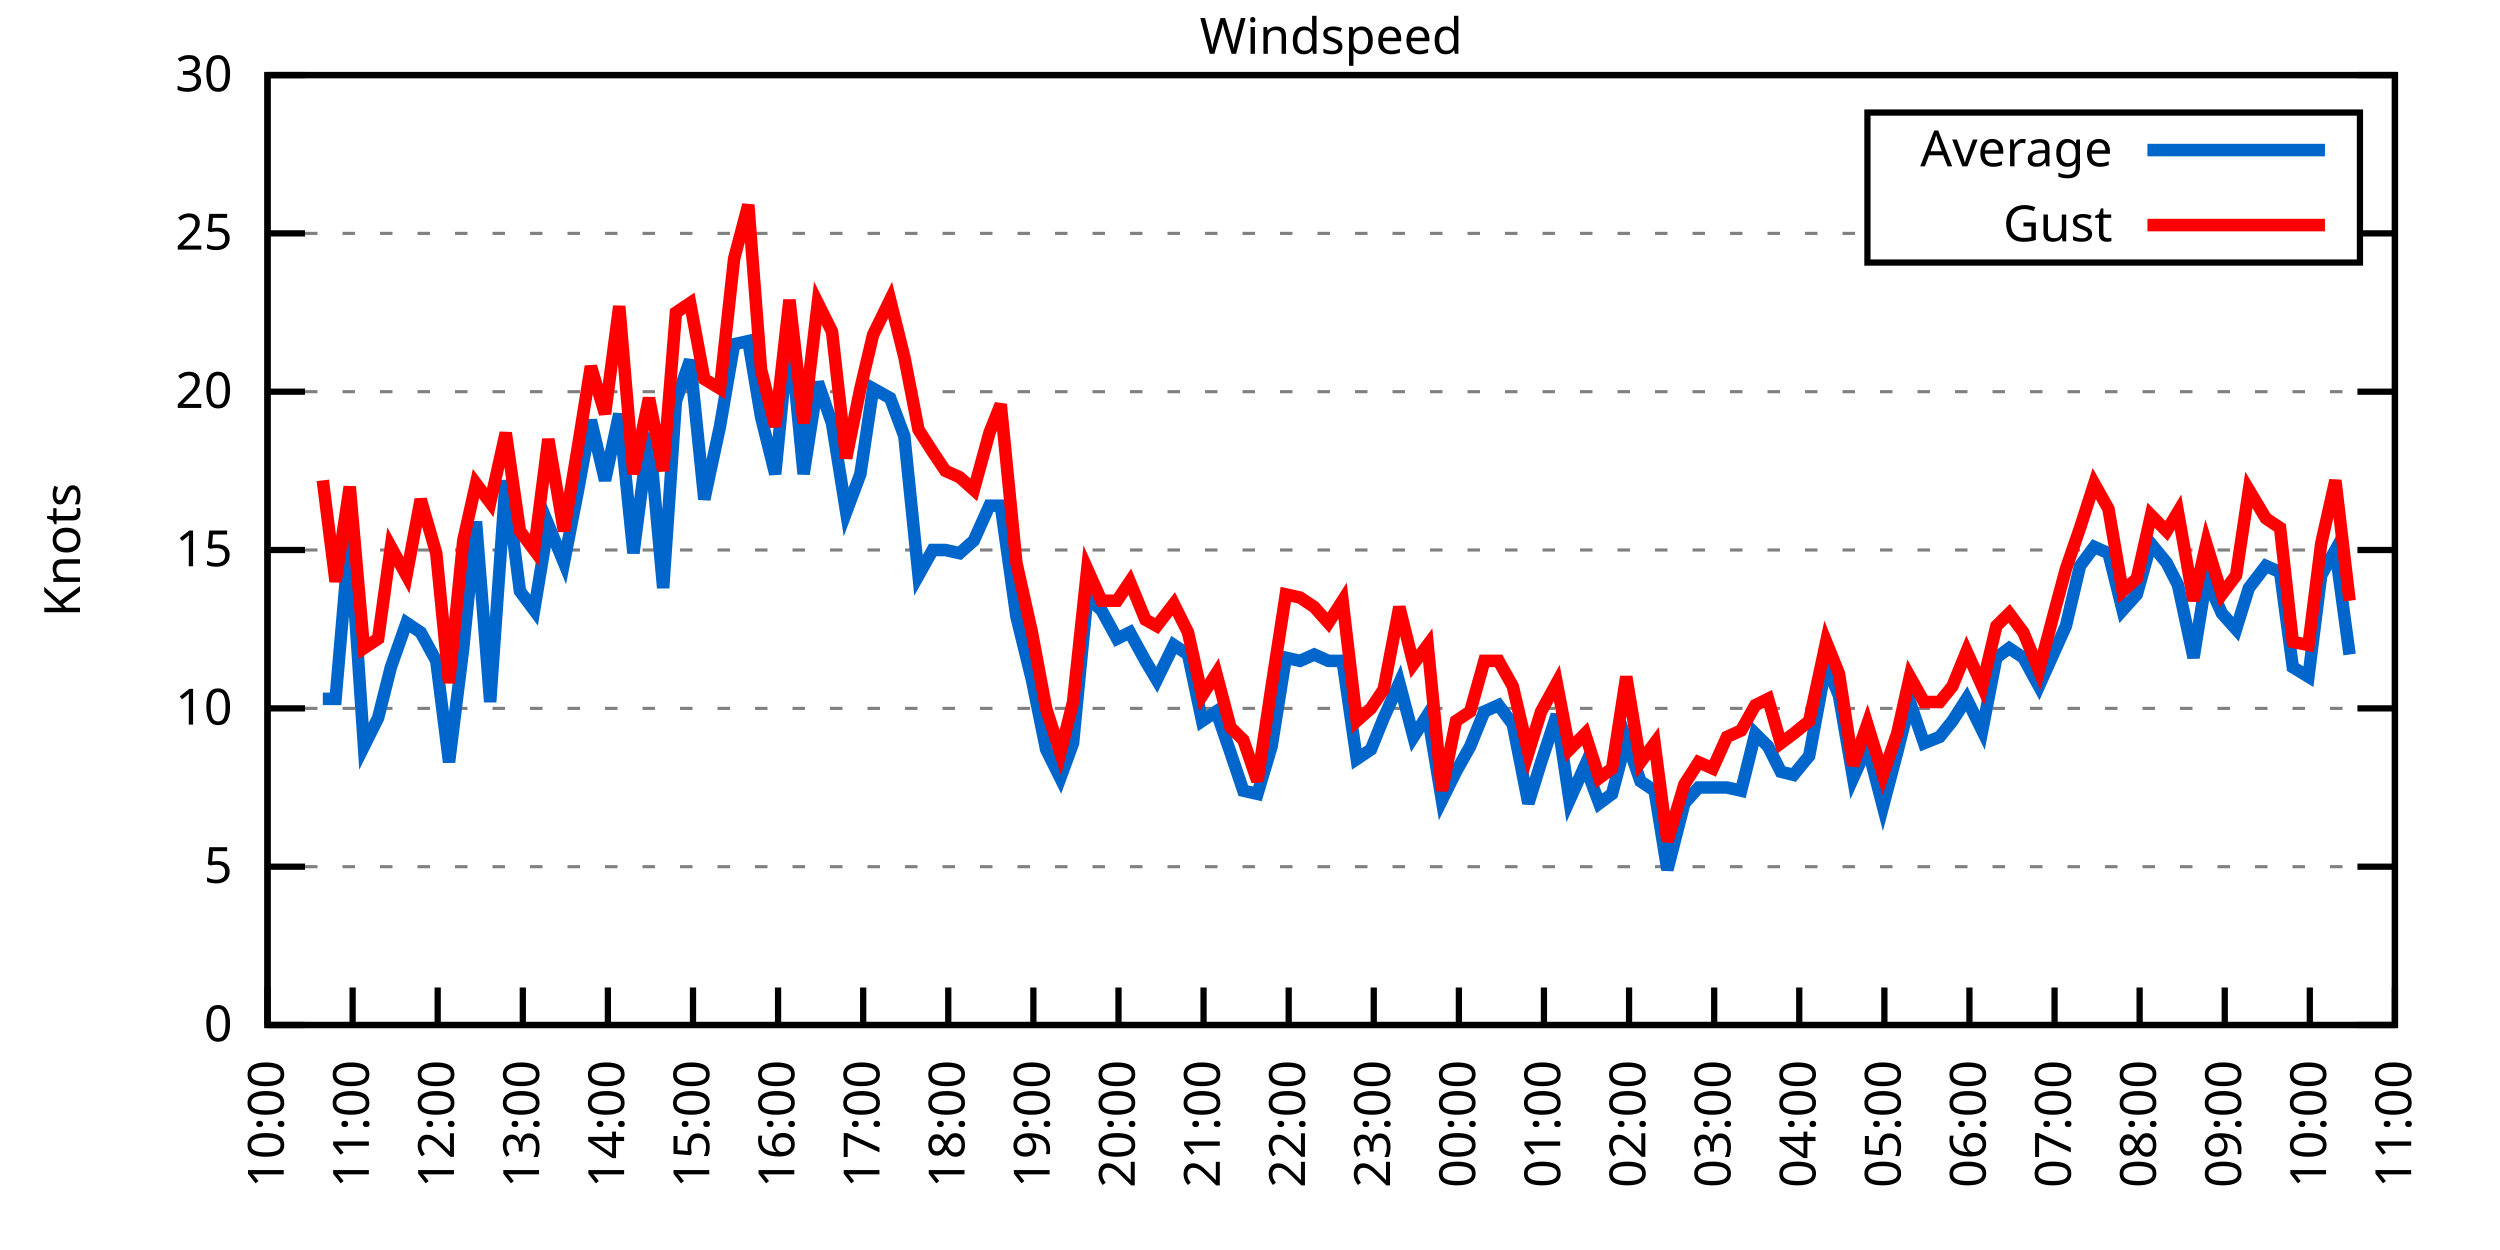
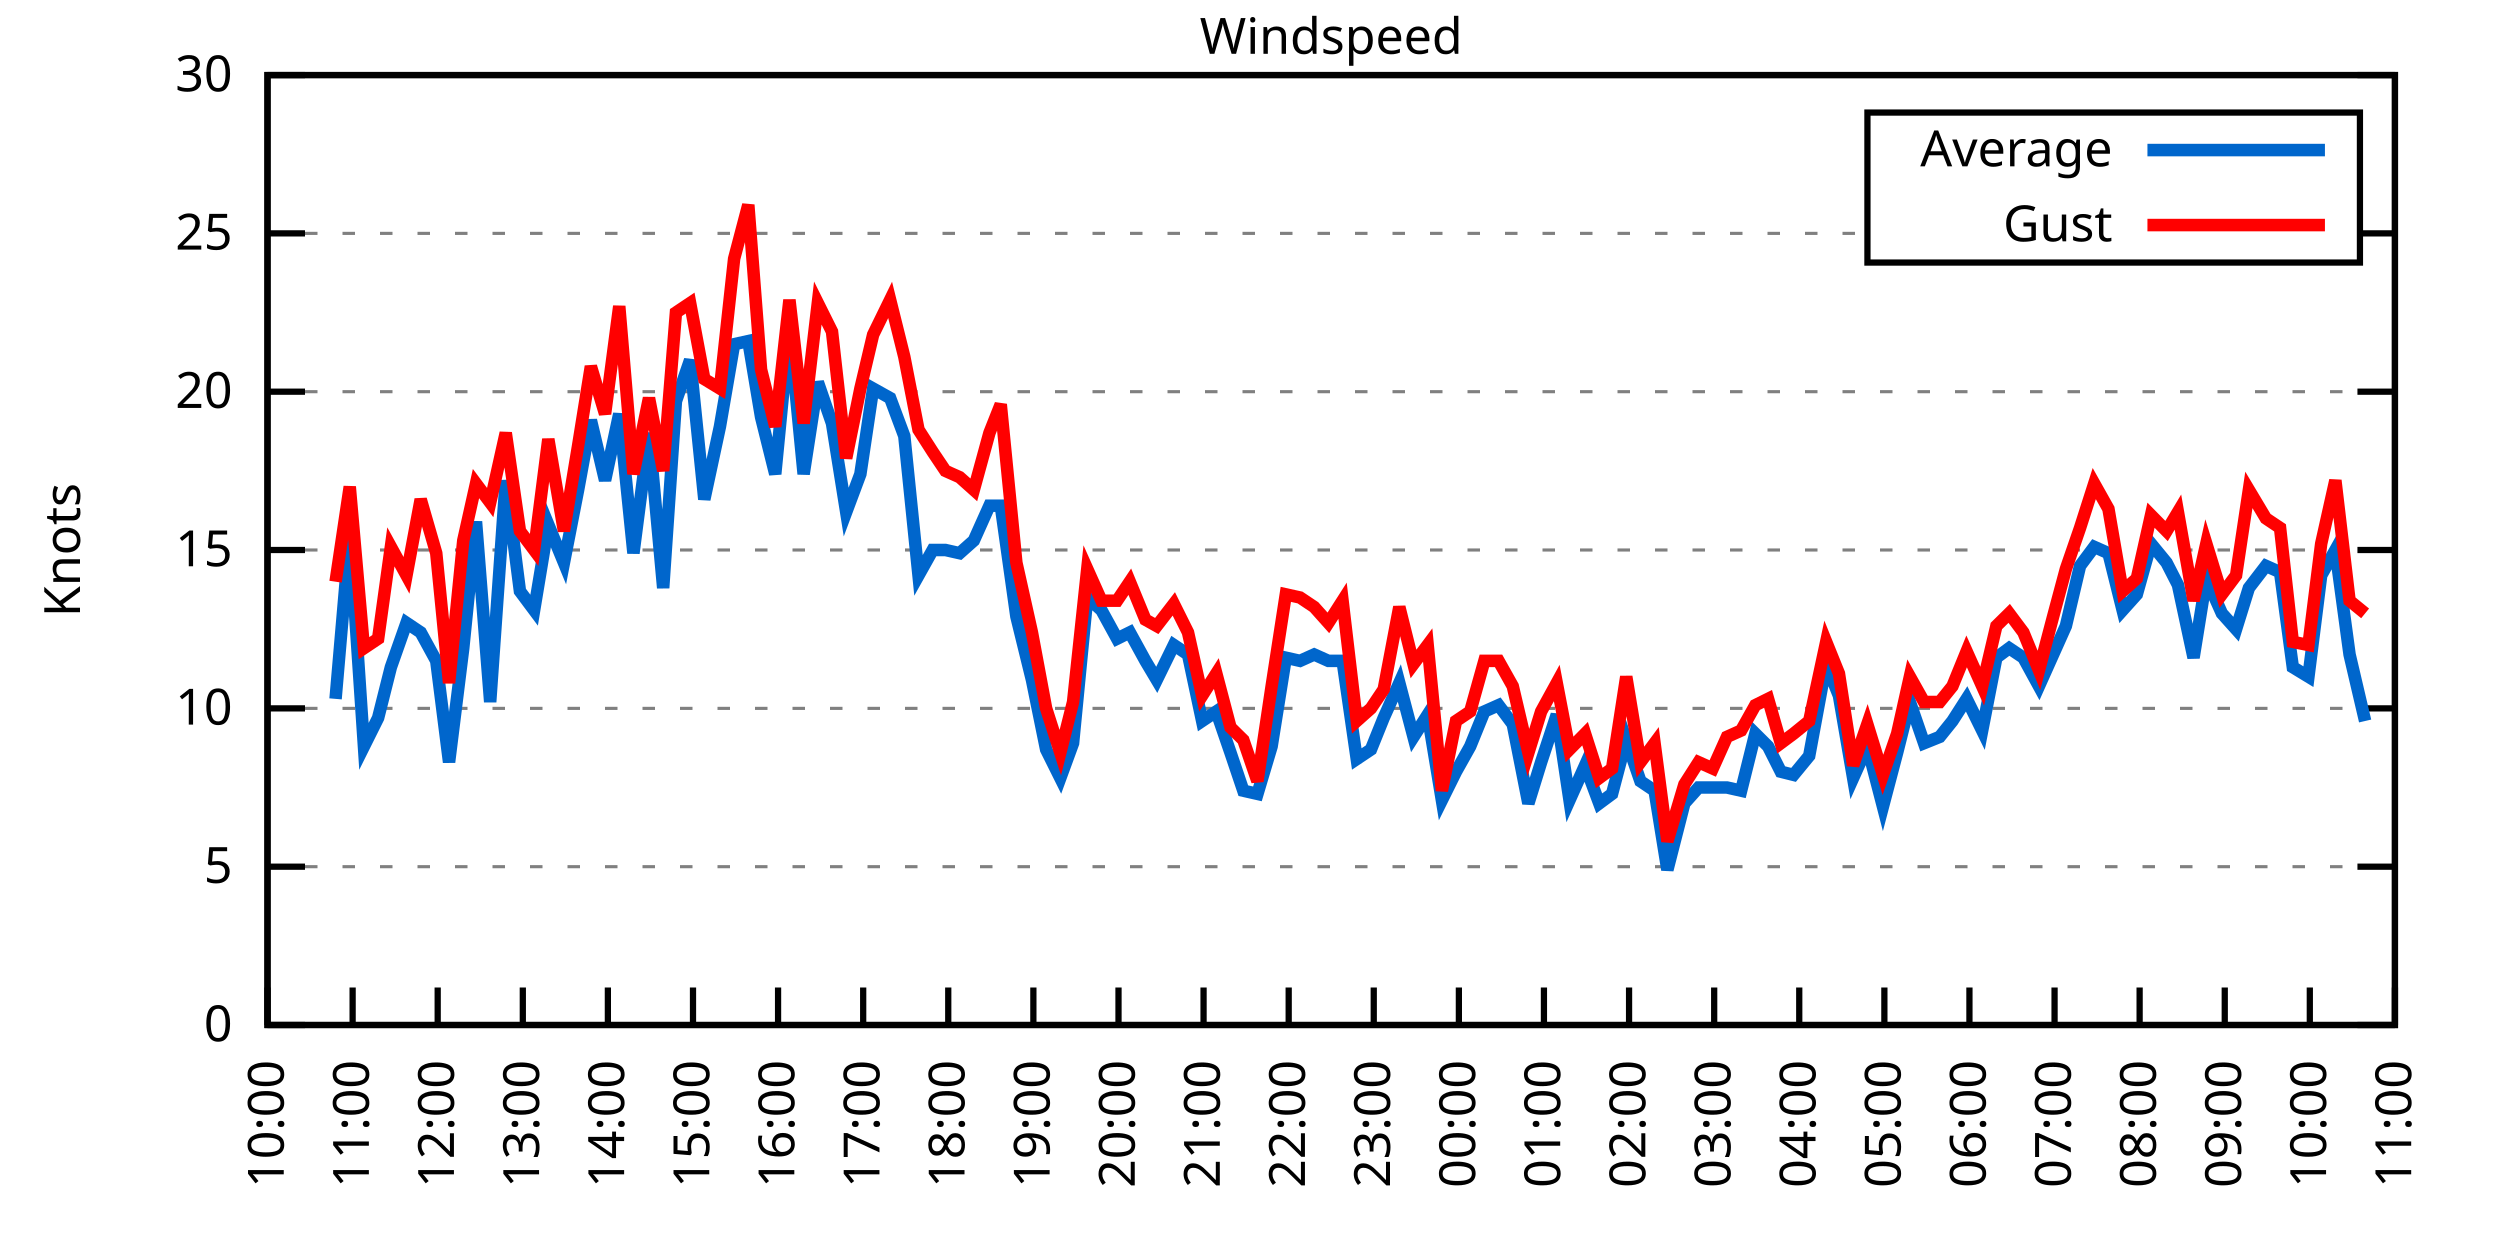
<svg xmlns="http://www.w3.org/2000/svg" xmlns:xlink="http://www.w3.org/1999/xlink" width="400" height="200" viewBox="0 0 400 200">
  <g id="gnuplot_canvas">
    <rect x="0" y="0" width="400" height="200" fill="none" />
    <defs>
      <circle id="gpDot" r="0.5" stroke-width="0.5" stroke="currentColor" />
      <path id="gpPt0" stroke-width="0.333" stroke="currentColor" d="M-1,0 h2 M0,-1 v2" />
      <path id="gpPt1" stroke-width="0.333" stroke="currentColor" d="M-1,-1 L1,1 M1,-1 L-1,1" />
      <path id="gpPt2" stroke-width="0.333" stroke="currentColor" d="M-1,0 L1,0 M0,-1 L0,1 M-1,-1 L1,1 M-1,1 L1,-1" />
      <rect id="gpPt3" stroke-width="0.333" stroke="currentColor" x="-1" y="-1" width="2" height="2" />
      <rect id="gpPt4" stroke-width="0.333" stroke="currentColor" fill="currentColor" x="-1" y="-1" width="2" height="2" />
      <circle id="gpPt5" stroke-width="0.333" stroke="currentColor" cx="0" cy="0" r="1" />
      <use xlink:href="#gpPt5" id="gpPt6" fill="currentColor" stroke="none" />
      <path id="gpPt7" stroke-width="0.333" stroke="currentColor" d="M0,-1.33 L-1.33,0.67 L1.33,0.67 z" />
      <use xlink:href="#gpPt7" id="gpPt8" fill="currentColor" stroke="none" />
      <use xlink:href="#gpPt7" id="gpPt9" stroke="currentColor" transform="rotate(180)" />
      <use xlink:href="#gpPt9" id="gpPt10" fill="currentColor" stroke="none" />
      <use xlink:href="#gpPt3" id="gpPt11" stroke="currentColor" transform="rotate(45)" />
      <use xlink:href="#gpPt11" id="gpPt12" fill="currentColor" stroke="none" />
      <path id="gpPt13" stroke-width="0.333" stroke="currentColor" d="M0,1.330 L1.265,0.411 L0.782,-1.067 L-0.782,-1.076 L-1.265,0.411 z" />
      <use xlink:href="#gpPt13" id="gpPt14" fill="currentColor" stroke="none" />
      <filter id="textbox" filterUnits="objectBoundingBox" x="0" y="0" height="1" width="1">
        <feFlood flood-color="white" flood-opacity="1" result="bgnd" />
        <feComposite in="SourceGraphic" in2="bgnd" operator="atop" />
      </filter>
      <filter id="greybox" filterUnits="objectBoundingBox" x="0" y="0" height="1" width="1">
        <feFlood flood-color="lightgrey" flood-opacity="1" result="grey" />
        <feComposite in="SourceGraphic" in2="grey" operator="atop" />
      </filter>
    </defs>
    <g fill="none" color="white" stroke="currentColor" stroke-width="1.00" stroke-linecap="butt" stroke-linejoin="miter">
</g>
    <g fill="none" color="black" stroke="currentColor" stroke-width="1.00" stroke-linecap="butt" stroke-linejoin="miter">
      <g stroke="none" shape-rendering="crispEdges">
        <polygon fill="rgb(255, 255, 255)" points="42.80,164.00 383.18,164.00 383.18,12.02 42.80,12.02 " />
      </g>
    </g>
    <g fill="none" color="black" stroke="currentColor" stroke-width="1.00" stroke-linecap="butt" stroke-linejoin="miter">
</g>
    <g fill="none" color="black" stroke="black" stroke-width="0.50" stroke-linecap="butt" stroke-linejoin="miter">
</g>
    <g fill="none" color="gray" stroke="currentColor" stroke-width="0.50" stroke-linecap="butt" stroke-linejoin="miter">
      <path stroke="gray" stroke-dasharray="2,4" class="gridline" d="M42.80,164.00 L383.19,164.00  " />
    </g>
    <g fill="none" color="gray" stroke="gray" stroke-width="1.00" stroke-linecap="butt" stroke-linejoin="miter">
</g>
    <g fill="none" color="black" stroke="currentColor" stroke-width="1.00" stroke-linecap="butt" stroke-linejoin="miter">
      <path stroke="black" d="M42.80,164.00 L48.80,164.00 M383.19,164.00 L377.19,164.00  " />
      <g transform="translate(37.20,166.60)" stroke="none" fill="black" font-family="Sans" font-size="8.00" text-anchor="end">
        <text>
          <tspan font-family="Sans"> 0</tspan>
        </text>
      </g>
    </g>
    <g fill="none" color="black" stroke="currentColor" stroke-width="1.00" stroke-linecap="butt" stroke-linejoin="miter">
</g>
    <g fill="none" color="black" stroke="black" stroke-width="0.50" stroke-linecap="butt" stroke-linejoin="miter">
</g>
    <g fill="none" color="gray" stroke="currentColor" stroke-width="0.50" stroke-linecap="butt" stroke-linejoin="miter">
      <path stroke="gray" stroke-dasharray="2,4" class="gridline" d="M42.80,138.67 L383.19,138.67  " />
    </g>
    <g fill="none" color="gray" stroke="gray" stroke-width="1.00" stroke-linecap="butt" stroke-linejoin="miter">
</g>
    <g fill="none" color="black" stroke="currentColor" stroke-width="1.00" stroke-linecap="butt" stroke-linejoin="miter">
      <path stroke="black" d="M42.80,138.67 L48.80,138.67 M383.19,138.67 L377.19,138.67  " />
      <g transform="translate(37.20,141.27)" stroke="none" fill="black" font-family="Sans" font-size="8.00" text-anchor="end">
        <text>
          <tspan font-family="Sans"> 5</tspan>
        </text>
      </g>
    </g>
    <g fill="none" color="black" stroke="currentColor" stroke-width="1.00" stroke-linecap="butt" stroke-linejoin="miter">
</g>
    <g fill="none" color="black" stroke="black" stroke-width="0.50" stroke-linecap="butt" stroke-linejoin="miter">
</g>
    <g fill="none" color="gray" stroke="currentColor" stroke-width="0.50" stroke-linecap="butt" stroke-linejoin="miter">
      <path stroke="gray" stroke-dasharray="2,4" class="gridline" d="M42.80,113.34 L383.19,113.34  " />
    </g>
    <g fill="none" color="gray" stroke="gray" stroke-width="1.00" stroke-linecap="butt" stroke-linejoin="miter">
</g>
    <g fill="none" color="black" stroke="currentColor" stroke-width="1.00" stroke-linecap="butt" stroke-linejoin="miter">
      <path stroke="black" d="M42.80,113.34 L48.80,113.34 M383.19,113.34 L377.19,113.34  " />
      <g transform="translate(37.20,115.94)" stroke="none" fill="black" font-family="Sans" font-size="8.00" text-anchor="end">
        <text>
          <tspan font-family="Sans"> 10</tspan>
        </text>
      </g>
    </g>
    <g fill="none" color="black" stroke="currentColor" stroke-width="1.00" stroke-linecap="butt" stroke-linejoin="miter">
</g>
    <g fill="none" color="black" stroke="black" stroke-width="0.50" stroke-linecap="butt" stroke-linejoin="miter">
</g>
    <g fill="none" color="gray" stroke="currentColor" stroke-width="0.50" stroke-linecap="butt" stroke-linejoin="miter">
      <path stroke="gray" stroke-dasharray="2,4" class="gridline" d="M42.80,88.00 L383.19,88.00  " />
    </g>
    <g fill="none" color="gray" stroke="gray" stroke-width="1.00" stroke-linecap="butt" stroke-linejoin="miter">
</g>
    <g fill="none" color="black" stroke="currentColor" stroke-width="1.00" stroke-linecap="butt" stroke-linejoin="miter">
      <path stroke="black" d="M42.80,88.00 L48.80,88.00 M383.19,88.00 L377.19,88.00  " />
      <g transform="translate(37.20,90.60)" stroke="none" fill="black" font-family="Sans" font-size="8.00" text-anchor="end">
        <text>
          <tspan font-family="Sans"> 15</tspan>
        </text>
      </g>
    </g>
    <g fill="none" color="black" stroke="currentColor" stroke-width="1.00" stroke-linecap="butt" stroke-linejoin="miter">
</g>
    <g fill="none" color="black" stroke="black" stroke-width="0.50" stroke-linecap="butt" stroke-linejoin="miter">
</g>
    <g fill="none" color="gray" stroke="currentColor" stroke-width="0.50" stroke-linecap="butt" stroke-linejoin="miter">
      <path stroke="gray" stroke-dasharray="2,4" class="gridline" d="M42.80,62.67 L383.19,62.67  " />
    </g>
    <g fill="none" color="gray" stroke="gray" stroke-width="1.00" stroke-linecap="butt" stroke-linejoin="miter">
</g>
    <g fill="none" color="black" stroke="currentColor" stroke-width="1.00" stroke-linecap="butt" stroke-linejoin="miter">
      <path stroke="black" d="M42.80,62.67 L48.80,62.67 M383.19,62.67 L377.19,62.67  " />
      <g transform="translate(37.20,65.27)" stroke="none" fill="black" font-family="Sans" font-size="8.00" text-anchor="end">
        <text>
          <tspan font-family="Sans"> 20</tspan>
        </text>
      </g>
    </g>
    <g fill="none" color="black" stroke="currentColor" stroke-width="1.00" stroke-linecap="butt" stroke-linejoin="miter">
</g>
    <g fill="none" color="black" stroke="black" stroke-width="0.50" stroke-linecap="butt" stroke-linejoin="miter">
</g>
    <g fill="none" color="gray" stroke="currentColor" stroke-width="0.50" stroke-linecap="butt" stroke-linejoin="miter">
      <path stroke="gray" stroke-dasharray="2,4" class="gridline" d="M42.80,37.34 L298.79,37.34 M377.59,37.34 L383.19,37.34  " />
    </g>
    <g fill="none" color="gray" stroke="gray" stroke-width="1.00" stroke-linecap="butt" stroke-linejoin="miter">
</g>
    <g fill="none" color="black" stroke="currentColor" stroke-width="1.00" stroke-linecap="butt" stroke-linejoin="miter">
      <path stroke="black" d="M42.80,37.34 L48.80,37.34 M383.19,37.34 L377.19,37.34  " />
      <g transform="translate(37.20,39.94)" stroke="none" fill="black" font-family="Sans" font-size="8.00" text-anchor="end">
        <text>
          <tspan font-family="Sans"> 25</tspan>
        </text>
      </g>
    </g>
    <g fill="none" color="black" stroke="currentColor" stroke-width="1.00" stroke-linecap="butt" stroke-linejoin="miter">
</g>
    <g fill="none" color="black" stroke="black" stroke-width="0.50" stroke-linecap="butt" stroke-linejoin="miter">
</g>
    <g fill="none" color="gray" stroke="currentColor" stroke-width="0.50" stroke-linecap="butt" stroke-linejoin="miter">
      <path stroke="gray" stroke-dasharray="2,4" class="gridline" d="M42.80,12.01 L383.19,12.01  " />
    </g>
    <g fill="none" color="gray" stroke="gray" stroke-width="1.00" stroke-linecap="butt" stroke-linejoin="miter">
</g>
    <g fill="none" color="black" stroke="currentColor" stroke-width="1.00" stroke-linecap="butt" stroke-linejoin="miter">
      <path stroke="black" d="M42.80,12.01 L48.80,12.01 M383.19,12.01 L377.19,12.01  " />
      <g transform="translate(37.20,14.61)" stroke="none" fill="black" font-family="Sans" font-size="8.00" text-anchor="end">
        <text>
          <tspan font-family="Sans"> 30</tspan>
        </text>
      </g>
    </g>
    <g fill="none" color="black" stroke="currentColor" stroke-width="1.00" stroke-linecap="butt" stroke-linejoin="miter">
      <path stroke="black" d="M42.80,164.00 L42.80,158.00  " />
      <g transform="translate(45.40,169.60) rotate(270.00)" stroke="none" fill="black" font-family="Sans" font-size="8.00" text-anchor="end">
        <text>
          <tspan font-family="Sans">10:00</tspan>
        </text>
      </g>
    </g>
    <g fill="none" color="black" stroke="currentColor" stroke-width="1.00" stroke-linecap="butt" stroke-linejoin="miter">
      <path stroke="black" d="M56.42,164.00 L56.42,158.00  " />
      <g transform="translate(59.02,169.60) rotate(270.00)" stroke="none" fill="black" font-family="Sans" font-size="8.00" text-anchor="end">
        <text>
          <tspan font-family="Sans">11:00</tspan>
        </text>
      </g>
    </g>
    <g fill="none" color="black" stroke="currentColor" stroke-width="1.00" stroke-linecap="butt" stroke-linejoin="miter">
      <path stroke="black" d="M70.03,164.00 L70.03,158.00  " />
      <g transform="translate(72.63,169.60) rotate(270.00)" stroke="none" fill="black" font-family="Sans" font-size="8.00" text-anchor="end">
        <text>
          <tspan font-family="Sans">12:00</tspan>
        </text>
      </g>
    </g>
    <g fill="none" color="black" stroke="currentColor" stroke-width="1.00" stroke-linecap="butt" stroke-linejoin="miter">
      <path stroke="black" d="M83.65,164.00 L83.65,158.00  " />
      <g transform="translate(86.25,169.60) rotate(270.00)" stroke="none" fill="black" font-family="Sans" font-size="8.00" text-anchor="end">
        <text>
          <tspan font-family="Sans">13:00</tspan>
        </text>
      </g>
    </g>
    <g fill="none" color="black" stroke="currentColor" stroke-width="1.00" stroke-linecap="butt" stroke-linejoin="miter">
      <path stroke="black" d="M97.26,164.00 L97.26,158.00  " />
      <g transform="translate(99.86,169.60) rotate(270.00)" stroke="none" fill="black" font-family="Sans" font-size="8.00" text-anchor="end">
        <text>
          <tspan font-family="Sans">14:00</tspan>
        </text>
      </g>
    </g>
    <g fill="none" color="black" stroke="currentColor" stroke-width="1.00" stroke-linecap="butt" stroke-linejoin="miter">
      <path stroke="black" d="M110.88,164.00 L110.88,158.00  " />
      <g transform="translate(113.48,169.60) rotate(270.00)" stroke="none" fill="black" font-family="Sans" font-size="8.00" text-anchor="end">
        <text>
          <tspan font-family="Sans">15:00</tspan>
        </text>
      </g>
    </g>
    <g fill="none" color="black" stroke="currentColor" stroke-width="1.00" stroke-linecap="butt" stroke-linejoin="miter">
      <path stroke="black" d="M124.49,164.00 L124.49,158.00  " />
      <g transform="translate(127.09,169.60) rotate(270.00)" stroke="none" fill="black" font-family="Sans" font-size="8.00" text-anchor="end">
        <text>
          <tspan font-family="Sans">16:00</tspan>
        </text>
      </g>
    </g>
    <g fill="none" color="black" stroke="currentColor" stroke-width="1.00" stroke-linecap="butt" stroke-linejoin="miter">
      <path stroke="black" d="M138.11,164.00 L138.11,158.00  " />
      <g transform="translate(140.71,169.60) rotate(270.00)" stroke="none" fill="black" font-family="Sans" font-size="8.00" text-anchor="end">
        <text>
          <tspan font-family="Sans">17:00</tspan>
        </text>
      </g>
    </g>
    <g fill="none" color="black" stroke="currentColor" stroke-width="1.00" stroke-linecap="butt" stroke-linejoin="miter">
      <path stroke="black" d="M151.72,164.00 L151.72,158.00  " />
      <g transform="translate(154.32,169.60) rotate(270.00)" stroke="none" fill="black" font-family="Sans" font-size="8.00" text-anchor="end">
        <text>
          <tspan font-family="Sans">18:00</tspan>
        </text>
      </g>
    </g>
    <g fill="none" color="black" stroke="currentColor" stroke-width="1.00" stroke-linecap="butt" stroke-linejoin="miter">
      <path stroke="black" d="M165.34,164.00 L165.34,158.00  " />
      <g transform="translate(167.94,169.60) rotate(270.00)" stroke="none" fill="black" font-family="Sans" font-size="8.00" text-anchor="end">
        <text>
          <tspan font-family="Sans">19:00</tspan>
        </text>
      </g>
    </g>
    <g fill="none" color="black" stroke="currentColor" stroke-width="1.00" stroke-linecap="butt" stroke-linejoin="miter">
      <path stroke="black" d="M178.96,164.00 L178.96,158.00  " />
      <g transform="translate(181.56,169.60) rotate(270.00)" stroke="none" fill="black" font-family="Sans" font-size="8.00" text-anchor="end">
        <text>
          <tspan font-family="Sans">20:00</tspan>
        </text>
      </g>
    </g>
    <g fill="none" color="black" stroke="currentColor" stroke-width="1.00" stroke-linecap="butt" stroke-linejoin="miter">
      <path stroke="black" d="M192.57,164.00 L192.57,158.00  " />
      <g transform="translate(195.17,169.60) rotate(270.00)" stroke="none" fill="black" font-family="Sans" font-size="8.00" text-anchor="end">
        <text>
          <tspan font-family="Sans">21:00</tspan>
        </text>
      </g>
    </g>
    <g fill="none" color="black" stroke="currentColor" stroke-width="1.00" stroke-linecap="butt" stroke-linejoin="miter">
      <path stroke="black" d="M206.19,164.00 L206.19,158.00  " />
      <g transform="translate(208.79,169.60) rotate(270.00)" stroke="none" fill="black" font-family="Sans" font-size="8.00" text-anchor="end">
        <text>
          <tspan font-family="Sans">22:00</tspan>
        </text>
      </g>
    </g>
    <g fill="none" color="black" stroke="currentColor" stroke-width="1.00" stroke-linecap="butt" stroke-linejoin="miter">
      <path stroke="black" d="M219.80,164.00 L219.80,158.00  " />
      <g transform="translate(222.40,169.60) rotate(270.00)" stroke="none" fill="black" font-family="Sans" font-size="8.00" text-anchor="end">
        <text>
          <tspan font-family="Sans">23:00</tspan>
        </text>
      </g>
    </g>
    <g fill="none" color="black" stroke="currentColor" stroke-width="1.00" stroke-linecap="butt" stroke-linejoin="miter">
      <path stroke="black" d="M233.42,164.00 L233.42,158.00  " />
      <g transform="translate(236.02,169.60) rotate(270.00)" stroke="none" fill="black" font-family="Sans" font-size="8.00" text-anchor="end">
        <text>
          <tspan font-family="Sans">00:00</tspan>
        </text>
      </g>
    </g>
    <g fill="none" color="black" stroke="currentColor" stroke-width="1.00" stroke-linecap="butt" stroke-linejoin="miter">
      <path stroke="black" d="M247.03,164.00 L247.03,158.00  " />
      <g transform="translate(249.63,169.60) rotate(270.00)" stroke="none" fill="black" font-family="Sans" font-size="8.00" text-anchor="end">
        <text>
          <tspan font-family="Sans">01:00</tspan>
        </text>
      </g>
    </g>
    <g fill="none" color="black" stroke="currentColor" stroke-width="1.00" stroke-linecap="butt" stroke-linejoin="miter">
      <path stroke="black" d="M260.65,164.00 L260.65,158.00  " />
      <g transform="translate(263.25,169.60) rotate(270.00)" stroke="none" fill="black" font-family="Sans" font-size="8.00" text-anchor="end">
        <text>
          <tspan font-family="Sans">02:00</tspan>
        </text>
      </g>
    </g>
    <g fill="none" color="black" stroke="currentColor" stroke-width="1.00" stroke-linecap="butt" stroke-linejoin="miter">
      <path stroke="black" d="M274.27,164.00 L274.27,158.00  " />
      <g transform="translate(276.87,169.60) rotate(270.00)" stroke="none" fill="black" font-family="Sans" font-size="8.00" text-anchor="end">
        <text>
          <tspan font-family="Sans">03:00</tspan>
        </text>
      </g>
    </g>
    <g fill="none" color="black" stroke="currentColor" stroke-width="1.00" stroke-linecap="butt" stroke-linejoin="miter">
      <path stroke="black" d="M287.88,164.00 L287.88,158.00  " />
      <g transform="translate(290.48,169.60) rotate(270.00)" stroke="none" fill="black" font-family="Sans" font-size="8.00" text-anchor="end">
        <text>
          <tspan font-family="Sans">04:00</tspan>
        </text>
      </g>
    </g>
    <g fill="none" color="black" stroke="currentColor" stroke-width="1.00" stroke-linecap="butt" stroke-linejoin="miter">
      <path stroke="black" d="M301.50,164.00 L301.50,158.00  " />
      <g transform="translate(304.10,169.60) rotate(270.00)" stroke="none" fill="black" font-family="Sans" font-size="8.00" text-anchor="end">
        <text>
          <tspan font-family="Sans">05:00</tspan>
        </text>
      </g>
    </g>
    <g fill="none" color="black" stroke="currentColor" stroke-width="1.00" stroke-linecap="butt" stroke-linejoin="miter">
      <path stroke="black" d="M315.11,164.00 L315.11,158.00  " />
      <g transform="translate(317.71,169.60) rotate(270.00)" stroke="none" fill="black" font-family="Sans" font-size="8.00" text-anchor="end">
        <text>
          <tspan font-family="Sans">06:00</tspan>
        </text>
      </g>
    </g>
    <g fill="none" color="black" stroke="currentColor" stroke-width="1.00" stroke-linecap="butt" stroke-linejoin="miter">
      <path stroke="black" d="M328.73,164.00 L328.73,158.00  " />
      <g transform="translate(331.33,169.60) rotate(270.00)" stroke="none" fill="black" font-family="Sans" font-size="8.00" text-anchor="end">
        <text>
          <tspan font-family="Sans">07:00</tspan>
        </text>
      </g>
    </g>
    <g fill="none" color="black" stroke="currentColor" stroke-width="1.00" stroke-linecap="butt" stroke-linejoin="miter">
      <path stroke="black" d="M342.34,164.00 L342.34,158.00  " />
      <g transform="translate(344.94,169.60) rotate(270.00)" stroke="none" fill="black" font-family="Sans" font-size="8.00" text-anchor="end">
        <text>
          <tspan font-family="Sans">08:00</tspan>
        </text>
      </g>
    </g>
    <g fill="none" color="black" stroke="currentColor" stroke-width="1.00" stroke-linecap="butt" stroke-linejoin="miter">
      <path stroke="black" d="M355.96,164.00 L355.96,158.00  " />
      <g transform="translate(358.56,169.60) rotate(270.00)" stroke="none" fill="black" font-family="Sans" font-size="8.00" text-anchor="end">
        <text>
          <tspan font-family="Sans">09:00</tspan>
        </text>
      </g>
    </g>
    <g fill="none" color="black" stroke="currentColor" stroke-width="1.00" stroke-linecap="butt" stroke-linejoin="miter">
      <path stroke="black" d="M369.57,164.00 L369.57,158.00  " />
      <g transform="translate(372.17,169.60) rotate(270.00)" stroke="none" fill="black" font-family="Sans" font-size="8.00" text-anchor="end">
        <text>
          <tspan font-family="Sans">10:00</tspan>
        </text>
      </g>
    </g>
    <g fill="none" color="black" stroke="currentColor" stroke-width="1.00" stroke-linecap="butt" stroke-linejoin="miter">
      <path stroke="black" d="M383.19,164.00 L383.19,158.00  " />
      <g transform="translate(385.79,169.60) rotate(270.00)" stroke="none" fill="black" font-family="Sans" font-size="8.00" text-anchor="end">
        <text>
          <tspan font-family="Sans">11:00</tspan>
        </text>
      </g>
    </g>
    <g fill="none" color="black" stroke="currentColor" stroke-width="1.00" stroke-linecap="butt" stroke-linejoin="miter">
</g>
    <g fill="none" color="black" stroke="currentColor" stroke-width="1.00" stroke-linecap="butt" stroke-linejoin="miter">
      <path stroke="black" d="M42.80,12.01 L42.80,164.00 L383.19,164.00 L383.19,12.01 L42.80,12.01 Z  " />
    </g>
    <g fill="none" color="black" stroke="currentColor" stroke-width="1.00" stroke-linecap="butt" stroke-linejoin="miter">
</g>
    <g fill="none" color="black" stroke="currentColor" stroke-width="1.00" stroke-linecap="butt" stroke-linejoin="miter">
      <path stroke="black" d="M298.79,42.01 L298.79,18.01 L377.59,18.01 L377.59,42.01 L298.79,42.01 Z  " />
    </g>
    <g id="Windspeed_plot_1">
      <g fill="none" color="white" stroke="black" stroke-width="2.00" stroke-linecap="butt" stroke-linejoin="miter">
</g>
      <g fill="none" color="black" stroke="currentColor" stroke-width="2.00" stroke-linecap="butt" stroke-linejoin="miter">
        <g transform="translate(337.99,26.61)" stroke="none" fill="black" font-family="Sans" font-size="8.00" text-anchor="end">
          <text>
            <tspan font-family="Sans">Average</tspan>
          </text>
        </g>
      </g>
      <g fill="none" color="black" stroke="currentColor" stroke-width="2.00" stroke-linecap="butt" stroke-linejoin="miter">
-         <path stroke="rgb(  0, 102, 204)" d="M343.59,24.01 L371.99,24.01 M51.65,111.82 L53.69,111.82 L55.96,85.47 L58.23,119.42 L60.50,114.86 L62.54,106.75   L65.04,99.66 L67.31,101.18 L69.80,105.74 L71.85,121.95 L74.12,103.71 L76.16,83.45 L78.43,112.32 L80.92,76.86   L83.19,94.59 L85.46,97.63 L87.73,83.95 L90.23,90.03 L92.50,78.38 L94.54,67.23 L96.81,76.86 L99.08,66.22   L101.35,88.51 L103.84,69.26 L106.11,94.08 L108.15,64.19 L110.42,57.61 L112.69,79.90 L115.19,68.25 L117.46,55.07   L119.73,54.57 L121.77,66.73 L124.04,75.85 L126.31,52.54 L128.58,75.85 L130.85,61.15 L133.12,67.74 L135.39,81.93   L137.66,75.85 L139.70,62.17 L142.42,63.69 L144.69,69.77 L146.96,92.06 L149.23,88.00 L151.27,88.00 L153.54,88.51   L155.81,86.49 L158.31,80.91 L160.12,80.91 L162.62,98.64 L165.11,108.78 L167.38,119.92 L169.65,124.48 L171.69,118.91   L173.96,95.60 L176.23,97.63 L178.73,102.19 L180.77,101.18 L183.27,105.74 L185.08,108.78 L187.81,103.20 L190.08,104.72   L192.34,115.36 L194.61,113.84 L196.88,120.43 L198.93,126.51 L201.19,127.02 L203.46,119.42 L205.73,105.23 L208.00,105.74   L210.27,104.72 L212.54,105.74 L214.81,105.74 L217.08,121.44 L219.35,119.92 L221.39,114.86 L223.89,109.28 L226.16,117.90   L228.43,114.35 L230.70,128.03 L232.96,123.47 L235.23,119.42 L237.50,113.84 L239.77,112.83 L242.04,115.87 L244.54,128.54   L246.58,121.95 L249.08,114.35 L251.12,128.03 L253.61,122.46 L255.88,128.54 L257.93,127.02 L260.20,118.40 L262.47,124.99   L264.73,126.51 L266.78,139.17 L269.50,128.54 L271.77,126.00 L274.04,126.00 L276.31,126.00 L278.58,126.51 L280.85,117.39   L282.89,119.42 L284.93,123.47 L286.97,123.98 L289.47,120.94 L292.19,106.24 L294.23,111.31 L296.50,124.48 L298.77,119.42   L301.27,129.04 L303.54,120.43 L305.58,112.32 L307.85,118.91 L310.35,117.90 L312.39,115.36 L314.66,111.82 L317.15,116.88   L319.42,105.23 L321.47,103.71 L323.74,105.23 L326.23,109.79 L328.50,104.72 L330.54,100.16 L332.81,90.54 L335.08,87.50   L337.35,88.51 L339.62,97.63 L341.89,95.10 L344.16,86.99 L346.65,90.03 L348.47,93.58 L350.97,105.23 L353.01,92.56   L355.50,98.14 L357.77,100.67 L359.82,94.08 L362.54,90.54 L364.81,91.55 L366.85,106.75 L369.35,108.27 L371.39,92.06   L373.66,88.00 L375.93,104.72  " />
+         <path stroke="rgb(  0, 102, 204)" d="M343.59,24.01 L371.99,24.01 M53.69,111.82 L55.96,85.47 L58.23,119.42 L60.50,114.86 L62.54,106.75 L65.04,99.66   L67.31,101.18 L69.80,105.74 L71.85,121.95 L74.12,103.71 L76.16,83.45 L78.43,112.32 L80.92,76.86 L83.19,94.59   L85.46,97.63 L87.73,83.95 L90.23,90.03 L92.50,78.38 L94.54,67.23 L96.81,76.86 L99.08,66.22 L101.35,88.51   L103.84,69.26 L106.11,94.08 L108.15,64.19 L110.42,57.61 L112.69,79.90 L115.19,68.25 L117.46,55.07 L119.73,54.57   L121.77,66.73 L124.04,75.85 L126.31,52.54 L128.58,75.85 L130.85,61.15 L133.12,67.74 L135.39,81.93 L137.66,75.85   L139.70,62.17 L142.42,63.69 L144.69,69.77 L146.96,92.06 L149.23,88.00 L151.27,88.00 L153.54,88.51 L155.81,86.49   L158.31,80.91 L160.12,80.91 L162.62,98.64 L165.11,108.78 L167.38,119.92 L169.65,124.48 L171.69,118.91 L173.96,95.60   L176.23,97.63 L178.73,102.19 L180.77,101.18 L183.27,105.74 L185.08,108.78 L187.81,103.20 L190.08,104.72 L192.34,115.36   L194.61,113.84 L196.88,120.43 L198.93,126.51 L201.19,127.02 L203.46,119.42 L205.73,105.23 L208.00,105.74 L210.27,104.72   L212.54,105.74 L214.81,105.74 L217.08,121.44 L219.35,119.92 L221.39,114.86 L223.89,109.28 L226.16,117.90 L228.43,114.35   L230.70,128.03 L232.96,123.47 L235.23,119.42 L237.50,113.84 L239.77,112.83 L242.04,115.87 L244.54,128.54 L246.58,121.95   L249.08,114.35 L251.12,128.03 L253.61,122.46 L255.88,128.54 L257.93,127.02 L260.20,118.40 L262.47,124.99 L264.73,126.51   L266.78,139.17 L269.50,128.54 L271.77,126.00 L274.04,126.00 L276.31,126.00 L278.58,126.51 L280.85,117.39 L282.89,119.42   L284.93,123.47 L286.97,123.98 L289.47,120.94 L292.19,106.24 L294.23,111.31 L296.50,124.48 L298.77,119.42 L301.27,129.04   L303.54,120.43 L305.58,112.32 L307.85,118.91 L310.35,117.90 L312.39,115.36 L314.66,111.82 L317.15,116.88 L319.42,105.23   L321.47,103.71 L323.74,105.23 L326.23,109.79 L328.50,104.72 L330.54,100.16 L332.81,90.54 L335.08,87.50 L337.35,88.51   L339.62,97.63 L341.89,95.10 L344.16,86.99 L346.65,90.03 L348.47,93.58 L350.97,105.23 L353.01,92.56 L355.50,98.14   L357.77,100.67 L359.82,94.08 L362.54,90.54 L364.81,91.55 L366.85,106.75 L369.35,108.27 L371.39,92.06 L373.66,88.00   L375.93,104.72 L378.42,115.36  " />
      </g>
    </g>
    <g id="Windspeed_plot_2">
      <g fill="none" color="black" stroke="currentColor" stroke-width="2.00" stroke-linecap="butt" stroke-linejoin="miter">
        <g transform="translate(337.99,38.61)" stroke="none" fill="black" font-family="Sans" font-size="8.00" text-anchor="end">
          <text>
            <tspan font-family="Sans">Gust</tspan>
          </text>
        </g>
      </g>
      <g fill="none" color="black" stroke="currentColor" stroke-width="2.00" stroke-linecap="butt" stroke-linejoin="miter">
-         <path stroke="rgb(255,   0,   0)" d="M343.59,36.01 L371.99,36.01 M51.65,76.86 L53.69,93.07 L55.96,77.87 L58.23,103.71 L60.50,102.19 L62.54,87.50   L65.04,92.06 L67.31,79.90 L69.80,88.51 L71.85,109.28 L74.12,86.49 L76.16,77.37 L78.43,80.41 L80.92,69.26   L83.19,84.97 L85.46,88.00 L87.73,70.27 L90.23,84.97 L92.50,71.29 L94.54,58.62 L96.81,66.22 L99.08,48.99   L101.35,75.85 L103.84,63.69 L106.11,75.34 L108.15,50.01 L110.42,48.49 L112.69,60.65 L115.19,62.17 L117.46,41.39   L119.73,32.78 L121.77,59.13 L124.04,68.25 L126.31,47.98 L128.58,67.74 L130.85,48.49 L133.12,53.05 L135.39,73.31   L137.66,62.17 L139.70,53.55 L142.42,47.98 L144.69,57.10 L146.96,68.75 L149.23,72.30 L151.27,75.34 L153.54,76.35   L155.81,78.38 L158.31,69.26 L160.12,64.70 L162.62,90.03 L165.11,101.18 L167.38,113.34 L169.65,120.43 L171.69,112.32   L173.96,91.04 L176.23,96.11 L178.73,96.11 L180.77,93.07 L183.27,99.15 L185.08,100.16 L187.81,96.62 L190.08,101.18   L192.34,111.31 L194.61,107.76 L196.88,116.38 L198.93,118.40 L201.19,124.99 L203.46,109.79 L205.73,95.10 L208.00,95.60   L210.27,97.12 L212.54,99.66 L214.81,96.11 L217.08,115.36 L219.35,113.34 L221.39,110.30 L223.89,97.12 L226.16,106.24   L228.43,103.20 L230.70,126.51 L232.96,115.36 L235.23,113.84 L237.50,105.74 L239.77,105.74 L242.04,109.79 L244.54,120.43   L246.58,113.84 L249.08,109.28 L251.12,119.92 L253.61,117.39 L255.88,124.48 L257.93,122.96 L260.20,108.27 L262.47,121.95   L264.73,118.91 L266.78,134.62 L269.50,125.50 L271.77,121.95 L274.04,122.96 L276.31,117.90 L278.58,116.88 L280.85,112.83   L282.89,111.82 L284.93,118.91 L286.97,117.39 L289.47,115.36 L292.19,102.70 L294.23,107.76 L296.50,122.46 L298.77,115.87   L301.27,123.98 L303.54,117.39 L305.58,108.27 L307.85,112.32 L310.35,112.32 L312.39,109.79 L314.66,104.22 L317.15,109.79   L319.42,100.16 L321.47,98.14 L323.74,101.18 L326.23,107.26 L328.50,98.64 L330.54,91.04 L332.81,84.46 L335.08,77.37   L337.35,81.42 L339.62,94.59 L341.89,92.56 L344.16,82.43 L346.65,84.97 L348.47,81.93 L350.97,96.11 L353.01,86.99   L355.50,95.10 L357.77,92.06 L359.82,78.38 L362.54,82.94 L364.81,84.46 L366.85,102.70 L369.35,103.20 L371.39,86.99   L373.66,76.86 L375.93,96.11  " />
+         <path stroke="rgb(255,   0,   0)" d="M343.59,36.01 L371.99,36.01 M53.69,93.07 L55.96,77.87 L58.23,103.71 L60.50,102.19 L62.54,87.50 L65.04,92.06   L67.31,79.90 L69.80,88.51 L71.85,109.28 L74.12,86.49 L76.16,77.37 L78.43,80.41 L80.92,69.26 L83.19,84.97   L85.46,88.00 L87.73,70.27 L90.23,84.97 L92.50,71.29 L94.54,58.62 L96.81,66.22 L99.08,48.99 L101.35,75.85   L103.84,63.69 L106.11,75.34 L108.15,50.01 L110.42,48.49 L112.69,60.65 L115.19,62.17 L117.46,41.39 L119.73,32.78   L121.77,59.13 L124.04,68.25 L126.31,47.98 L128.58,67.74 L130.85,48.49 L133.12,53.05 L135.39,73.31 L137.66,62.17   L139.70,53.55 L142.42,47.98 L144.69,57.10 L146.96,68.75 L149.23,72.30 L151.27,75.34 L153.54,76.35 L155.81,78.38   L158.31,69.26 L160.12,64.70 L162.62,90.03 L165.11,101.18 L167.38,113.34 L169.65,120.43 L171.69,112.32 L173.96,91.04   L176.23,96.11 L178.73,96.11 L180.77,93.07 L183.27,99.15 L185.08,100.16 L187.81,96.62 L190.08,101.18 L192.34,111.31   L194.61,107.76 L196.88,116.38 L198.93,118.40 L201.19,124.99 L203.46,109.79 L205.73,95.10 L208.00,95.60 L210.27,97.12   L212.54,99.66 L214.81,96.11 L217.08,115.36 L219.35,113.34 L221.39,110.30 L223.89,97.12 L226.16,106.24 L228.43,103.20   L230.70,126.51 L232.96,115.36 L235.23,113.84 L237.50,105.74 L239.77,105.74 L242.04,109.79 L244.54,120.43 L246.58,113.84   L249.08,109.28 L251.12,119.92 L253.61,117.39 L255.88,124.48 L257.93,122.96 L260.20,108.27 L262.47,121.95 L264.73,118.91   L266.78,134.62 L269.50,125.50 L271.77,121.95 L274.04,122.96 L276.31,117.90 L278.58,116.88 L280.85,112.83 L282.89,111.82   L284.93,118.91 L286.97,117.39 L289.47,115.36 L292.19,102.70 L294.23,107.76 L296.50,122.46 L298.77,115.87 L301.27,123.98   L303.54,117.39 L305.58,108.27 L307.85,112.32 L310.35,112.32 L312.39,109.79 L314.66,104.22 L317.15,109.79 L319.42,100.16   L321.47,98.14 L323.74,101.18 L326.23,107.26 L328.50,98.64 L330.54,91.04 L332.81,84.46 L335.08,77.37 L337.35,81.42   L339.62,94.59 L341.89,92.56 L344.16,82.43 L346.65,84.97 L348.47,81.93 L350.97,96.11 L353.01,86.99 L355.50,95.10   L357.77,92.06 L359.82,78.38 L362.54,82.94 L364.81,84.46 L366.85,102.70 L369.35,103.20 L371.39,86.99 L373.66,76.86   L375.93,96.11 L378.42,98.14  " />
      </g>
    </g>
    <g fill="none" color="black" stroke="currentColor" stroke-width="2.00" stroke-linecap="butt" stroke-linejoin="miter">
</g>
    <g fill="none" color="black" stroke="black" stroke-width="1.00" stroke-linecap="butt" stroke-linejoin="miter">
</g>
    <g fill="none" color="black" stroke="currentColor" stroke-width="1.00" stroke-linecap="butt" stroke-linejoin="miter">
      <path stroke="black" d="M42.80,12.01 L42.80,164.00 L383.19,164.00 L383.19,12.01 L42.80,12.01 Z  " />
      <g transform="translate(12.80,88.01) rotate(270.00)" stroke="none" fill="black" font-family="Sans" font-size="8.00" text-anchor="middle">
        <text>
          <tspan font-family="Sans">Knots</tspan>
        </text>
      </g>
    </g>
    <g fill="none" color="black" stroke="currentColor" stroke-width="1.00" stroke-linecap="butt" stroke-linejoin="miter">
</g>
    <g fill="none" color="black" stroke="currentColor" stroke-width="1.00" stroke-linecap="butt" stroke-linejoin="miter">
      <g transform="translate(212.99,8.61)" stroke="none" fill="black" font-family="Sans" font-size="8.00" text-anchor="middle">
        <text>
          <tspan font-family="Sans">Windspeed</tspan>
        </text>
      </g>
    </g>
    <g fill="none" color="black" stroke="currentColor" stroke-width="1.00" stroke-linecap="butt" stroke-linejoin="miter">
</g>
  </g>
</svg>
